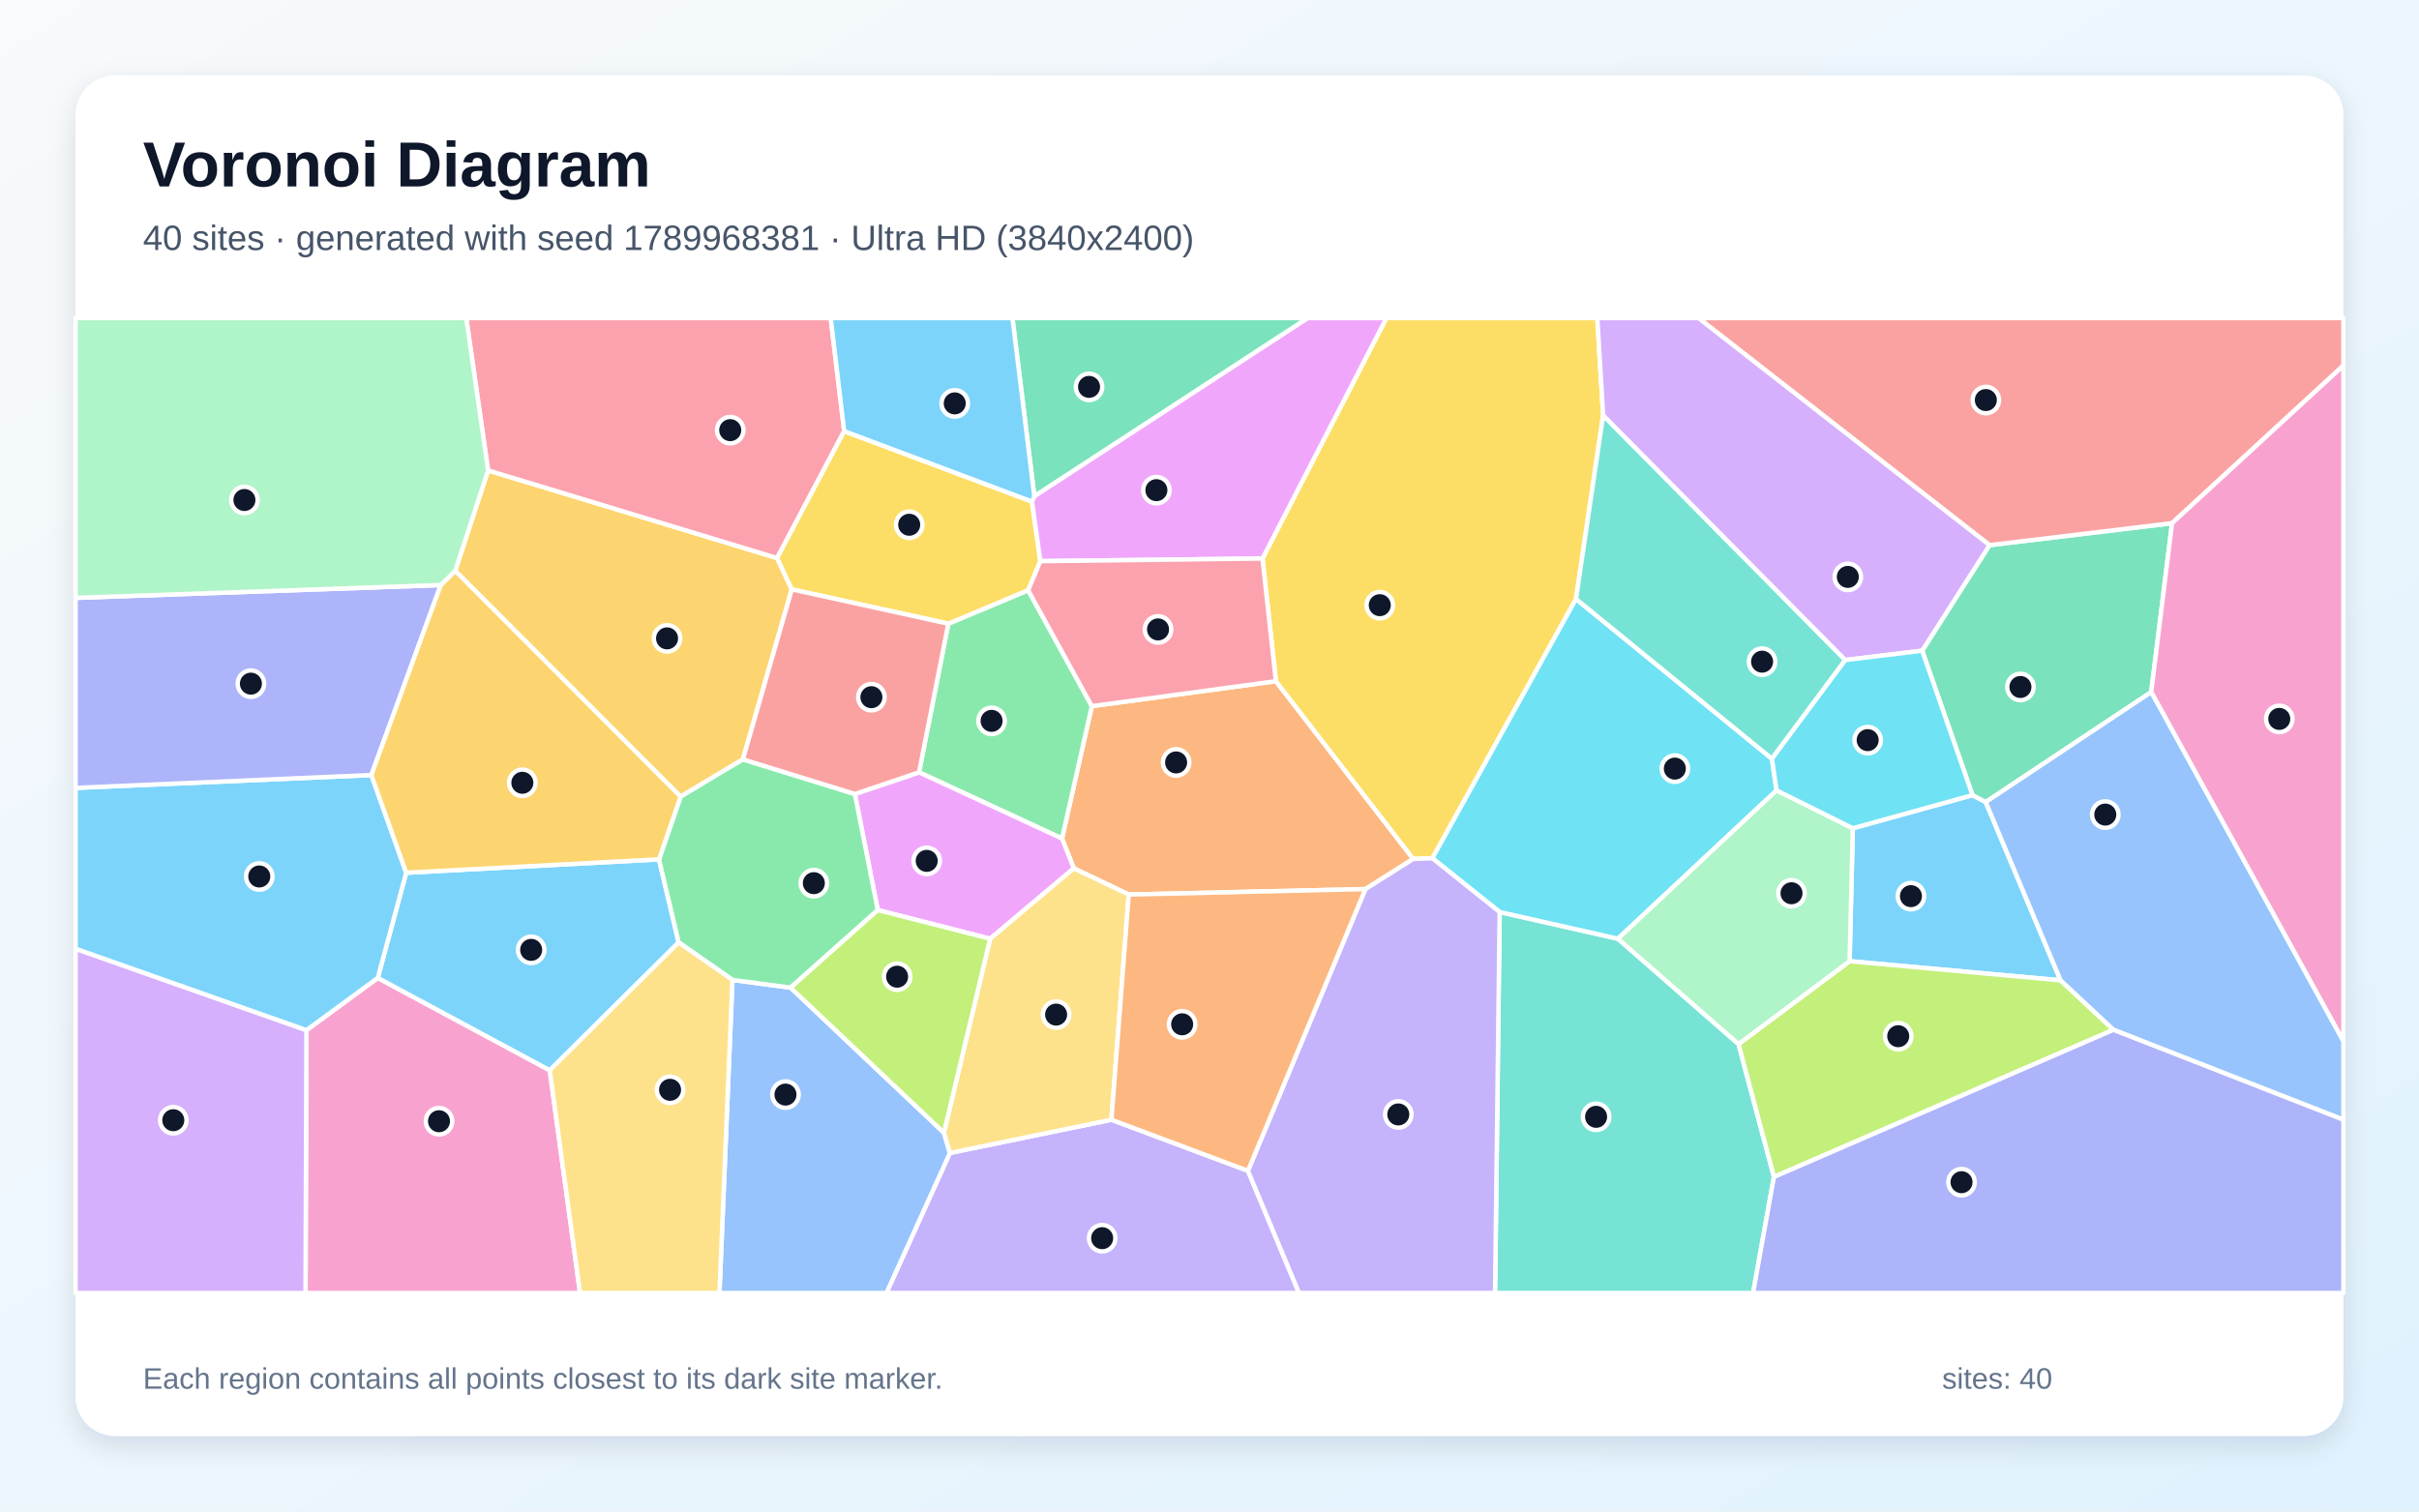
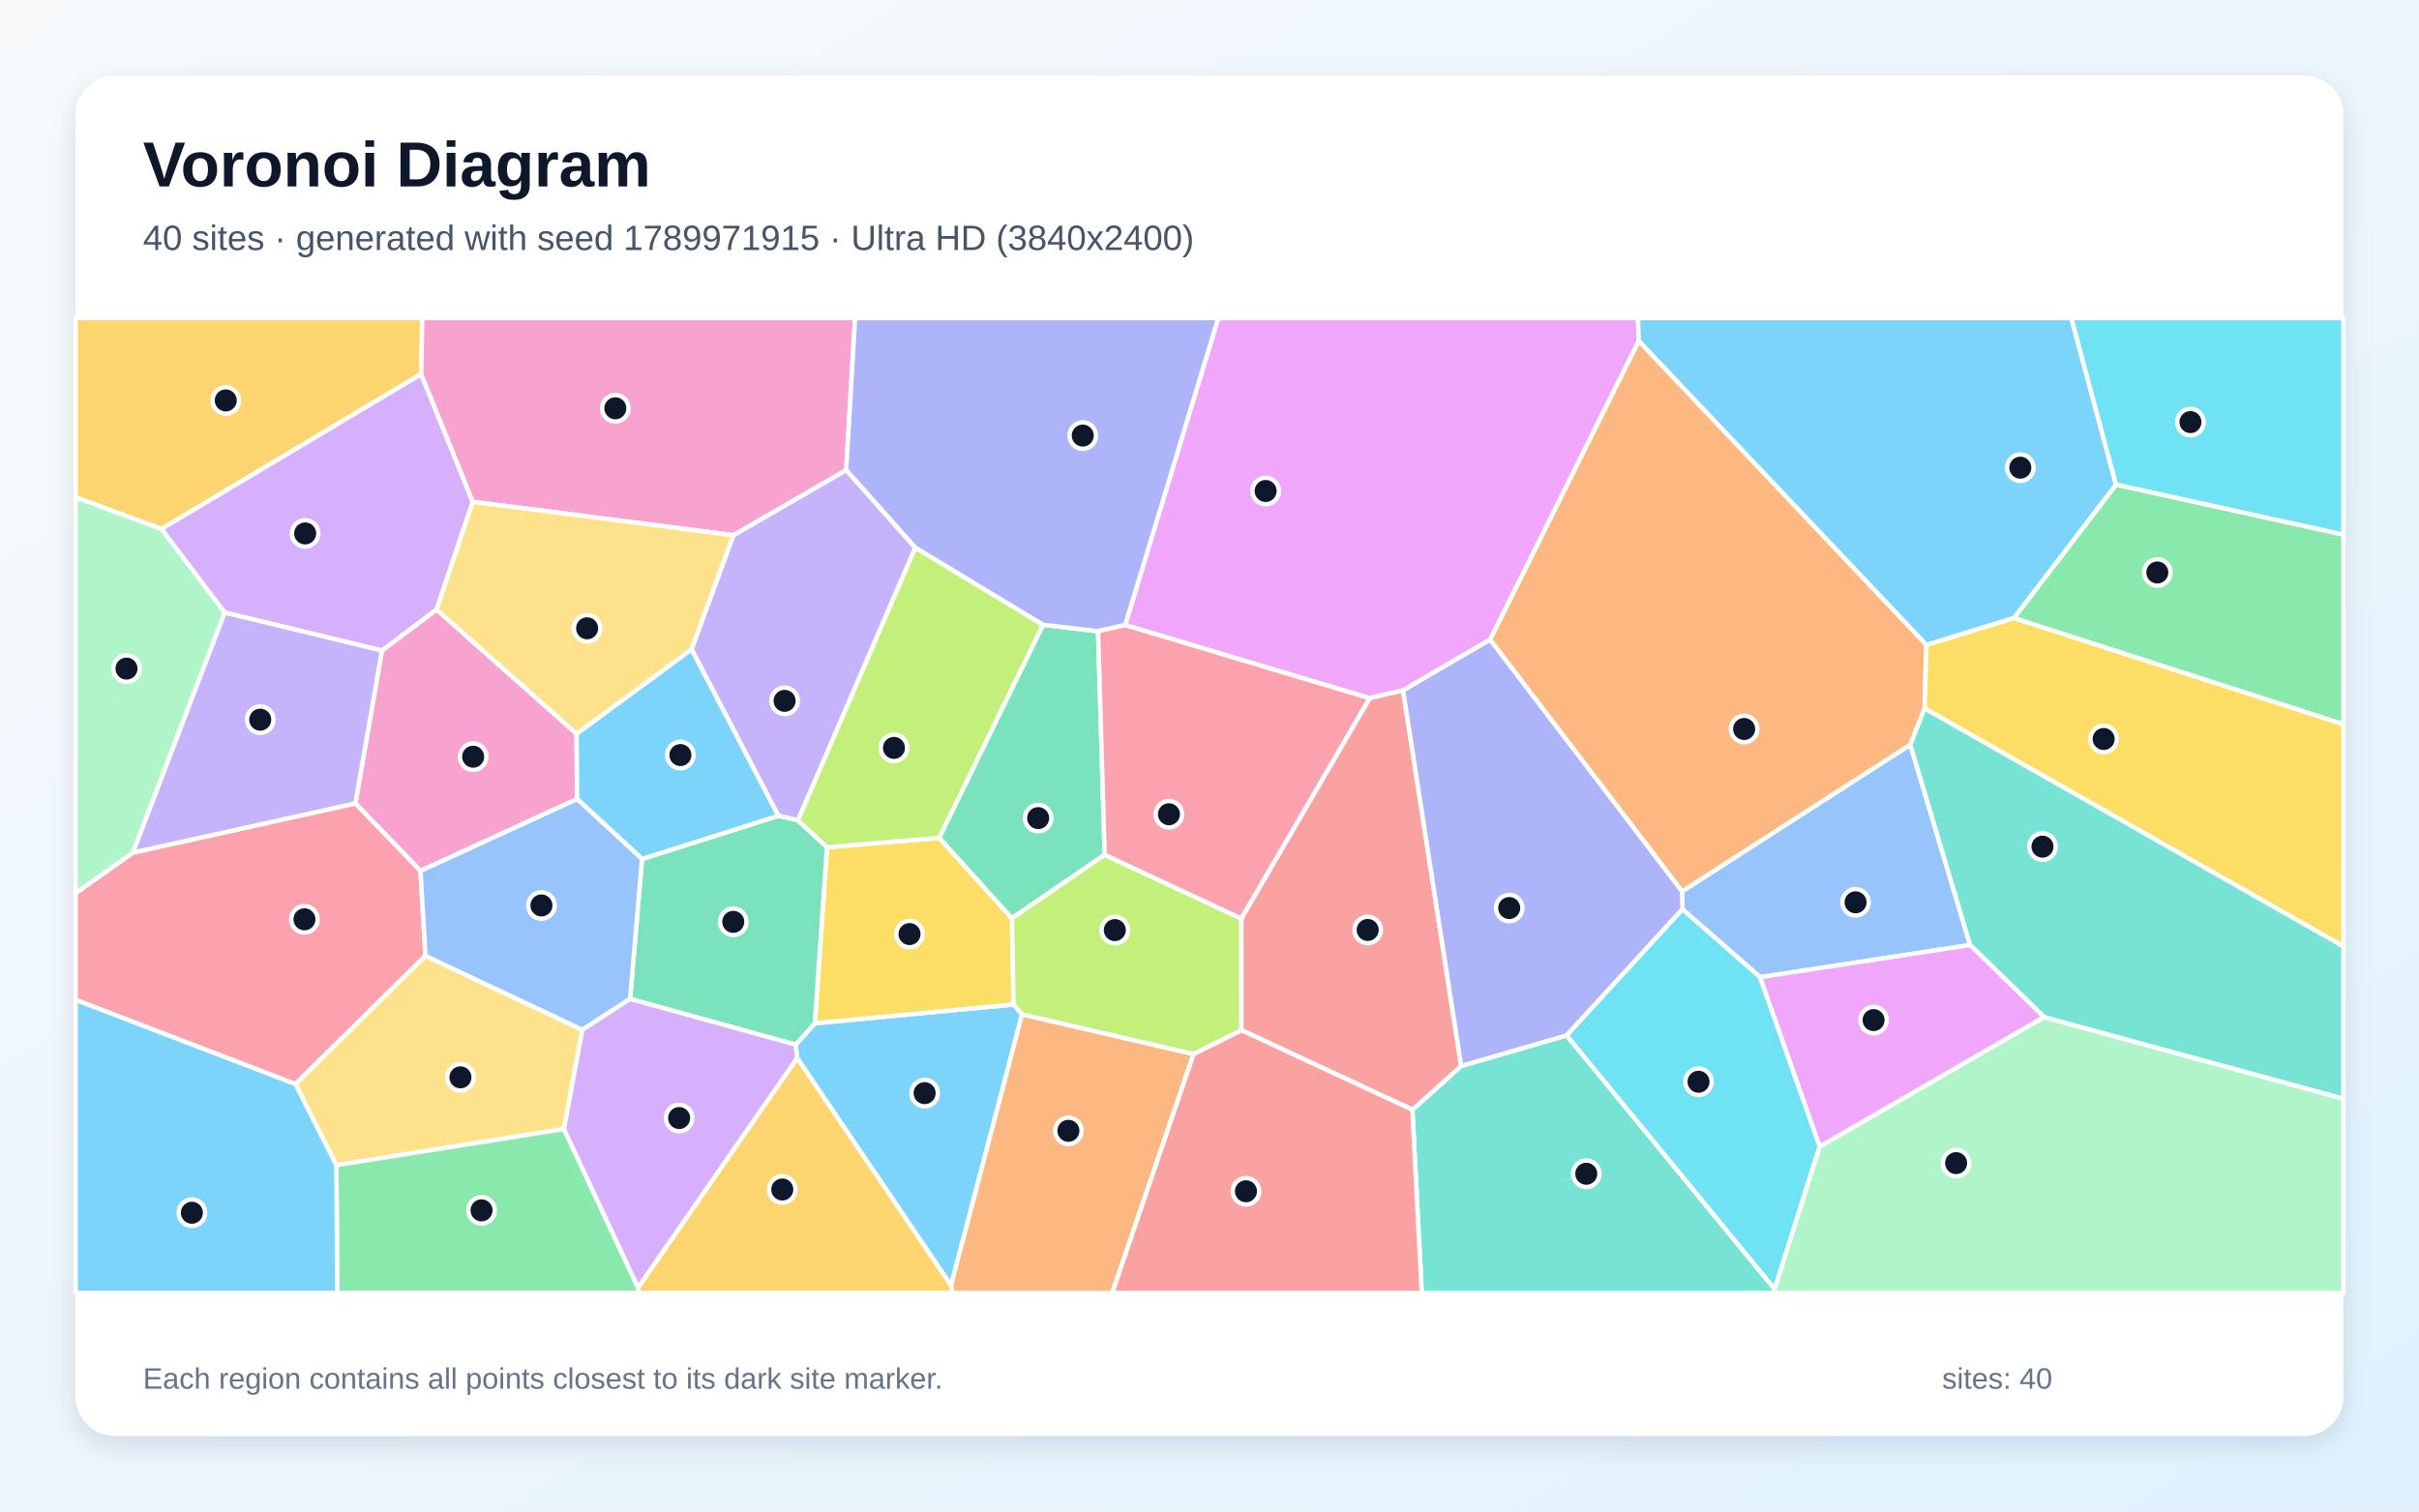
<svg xmlns="http://www.w3.org/2000/svg" width="3840" height="2400" viewBox="0 0 3840 2400" role="img" aria-labelledby="title description">
  <defs>
    <linearGradient id="background" x1="0" y1="0" x2="1" y2="1">
      <stop stop-color="#F8FAFC" />
      <stop offset="1" stop-color="#E0F2FE" />
    </linearGradient>
    <filter id="shadow" x="-5%" y="-5%" width="110%" height="110%">
      <feDropShadow dx="0" dy="15" stdDeviation="22" flood-color="#0F172A" flood-opacity=".12" />
    </filter>
  </defs>
  <rect width="3840" height="2400" fill="url(#background)" />
  <rect x="120" y="120" width="3600" height="2160" rx="63" fill="#FFFFFF" filter="url(#shadow)" />
  <g font-family="Arial, sans-serif">
    <text x="227" y="296" font-size="101" font-weight="700" fill="#0F172A">Voronoi Diagram</text>
-     <text x="227" y="397" font-size="56" fill="#475569">40 sites · generated with seed 1789968381 · Ultra HD (3840x2400)</text>
+     <text x="227" y="397" font-size="56" fill="#475569">40 sites · generated with seed 1789971915 · Ultra HD (3840x2400)</text>
  </g>
  <g stroke="#FFFFFF" stroke-width="7" stroke-linejoin="round">
-     <polygon points="3271.0,1556.6 2936.1,1526.2 2941.2,1315.1 3131.2,1262.5 3152.2,1273.5" fill="#38BDF8" fill-opacity="0.65" />
-     <polygon points="1507.9,1830.7 1764.3,1777.9 1981.0,1859.0 2062.1,2053.0 1407.1,2053.0" fill="#A78BFA" fill-opacity="0.65" />
-     <polygon points="486.5,1635.7 599.7,1552.7 872.7,1699.4 920.8,2053.0 485.0,2053.0" fill="#F472B6" fill-opacity="0.65" />
-     <polygon points="2167.5,1411.7 1791.8,1420.4 1704.6,1378.8 1685.9,1331.4 1733.2,1121.2 2025.4,1081.6 2243.4,1363.8" fill="#FB923C" fill-opacity="0.65" />
-     <polygon points="2544.9,659.4 2501.8,951.1 2273.8,1362.7 2243.4,1363.8 2025.4,1081.6 2004.1,886.8 2200.8,505.0 2535.6,505.0" fill="#FACC15" fill-opacity="0.65" />
-     <polygon points="1505.4,990.3 1632.1,937.1 1733.2,1121.2 1685.9,1331.4 1458.9,1226.3" fill="#4ADE80" fill-opacity="0.65" />
-     <polygon points="2380.6,1448.1 2568.3,1490.5 2759.8,1657.8 2816.0,1868.5 2782.9,2053.0 2373.3,2053.0" fill="#2DD4BF" fill-opacity="0.65" />
-     <polygon points="1162.7,1555.9 1255.0,1568.2 1498.4,1798.5 1507.9,1830.7 1407.1,2053.0 1142.1,2053.0" fill="#60A5FA" fill-opacity="0.65" />
-     <polygon points="1571.8,1490.6 1393.4,1445.0 1357.0,1260.7 1458.9,1226.3 1685.9,1331.4 1704.6,1378.8" fill="#E879F9" fill-opacity="0.65" />
-     <polygon points="3414.9,1098.9 3152.2,1273.5 3131.2,1262.5 3051.3,1033.2 3158.2,865.6 3448.0,830.7" fill="#34D399" fill-opacity="0.65" />
-     <polygon points="3448.0,830.7 3158.2,865.6 2696.2,505.0 3720.0,505.0 3720.0,580.4" fill="#F87171" fill-opacity="0.65" />
-     <polygon points="2816.0,1868.5 3354.9,1634.9 3720.0,1777.7 3720.0,2053.0 2782.9,2053.0" fill="#818CF8" fill-opacity="0.65" />
-     <polygon points="722.6,906.4 774.8,746.9 1233.6,886.1 1256.9,935.8 1179.3,1205.7 1080.4,1264.9" fill="#FBBF24" fill-opacity="0.65" />
-     <polygon points="3354.9,1634.9 2816.0,1868.5 2759.8,1657.8 2936.1,1526.2 3271.0,1556.6" fill="#A3E635" fill-opacity="0.65" />
-     <polygon points="120.0,1506.4 486.5,1635.7 485.0,2053.0 120.0,2053.0" fill="#C084FC" fill-opacity="0.65" />
-     <polygon points="1340.1,684.6 1233.6,886.1 774.8,746.9 740.1,505.0 1318.7,505.0" fill="#FB7185" fill-opacity="0.65" />
-     <polygon points="2812.8,1204.7 2820.2,1254.9 2568.3,1490.5 2380.6,1448.1 2273.8,1362.7 2501.8,951.1" fill="#22D3EE" fill-opacity="0.65" />
-     <polygon points="2759.8,1657.8 2568.3,1490.5 2820.2,1254.9 2941.2,1315.1 2936.1,1526.2" fill="#86EFAC" fill-opacity="0.65" />
-     <polygon points="1498.4,1798.5 1571.8,1490.6 1704.6,1378.8 1791.8,1420.4 1764.3,1777.9 1507.9,1830.7" fill="#FCD34D" fill-opacity="0.65" />
-     <polygon points="644.8,1385.7 1046.1,1364.5 1077.3,1496.4 872.7,1699.4 599.7,1552.7" fill="#38BDF8" fill-opacity="0.65" />
-     <polygon points="589.5,1230.6 644.8,1385.7 599.7,1552.7 486.5,1635.7 120.0,1506.4 120.0,1251.0" fill="#38BDF8" fill-opacity="0.65" />
-     <polygon points="1981.0,1859.0 2167.5,1411.7 2243.4,1363.8 2273.8,1362.7 2380.6,1448.1 2373.3,2053.0 2062.1,2053.0" fill="#A78BFA" fill-opacity="0.65" />
-     <polygon points="3414.9,1098.9 3448.0,830.7 3720.0,580.4 3720.0,1653.6" fill="#F472B6" fill-opacity="0.65" />
-     <polygon points="1981.0,1859.0 1764.3,1777.9 1791.8,1420.4 2167.5,1411.7" fill="#FB923C" fill-opacity="0.65" />
-     <polygon points="1638.2,796.4 1651.5,891.0 1632.1,937.1 1505.4,990.3 1256.9,935.8 1233.6,886.1 1340.1,684.6" fill="#FACC15" fill-opacity="0.65" />
-     <polygon points="1357.0,1260.7 1393.4,1445.0 1255.0,1568.2 1162.7,1555.9 1077.3,1496.4 1046.1,1364.5 1080.4,1264.9 1179.3,1205.7" fill="#4ADE80" fill-opacity="0.65" />
-     <polygon points="2812.8,1204.7 2501.8,951.1 2544.9,659.4 2929.3,1048.0" fill="#2DD4BF" fill-opacity="0.65" />
-     <polygon points="3354.9,1634.9 3271.0,1556.6 3152.2,1273.5 3414.9,1098.9 3720.0,1653.6 3720.0,1777.7" fill="#60A5FA" fill-opacity="0.65" />
-     <polygon points="2004.1,886.8 1651.5,891.0 1638.2,796.4 1641.9,787.8 2075.6,505.0 2200.8,505.0" fill="#E879F9" fill-opacity="0.65" />
-     <polygon points="1641.9,787.8 1607.2,505.0 2075.6,505.0" fill="#34D399" fill-opacity="0.65" />
-     <polygon points="1357.0,1260.7 1179.3,1205.7 1256.9,935.8 1505.4,990.3 1458.9,1226.3" fill="#F87171" fill-opacity="0.65" />
-     <polygon points="699.7,928.9 589.5,1230.6 120.0,1251.0 120.0,949.3" fill="#818CF8" fill-opacity="0.65" />
-     <polygon points="589.5,1230.6 699.7,928.9 722.6,906.4 1080.4,1264.9 1046.1,1364.5 644.8,1385.7" fill="#FBBF24" fill-opacity="0.65" />
-     <polygon points="1498.4,1798.5 1255.0,1568.2 1393.4,1445.0 1571.8,1490.6" fill="#A3E635" fill-opacity="0.65" />
-     <polygon points="3158.2,865.6 3051.3,1033.2 2929.3,1048.0 2544.9,659.4 2535.6,505.0 2696.2,505.0" fill="#C084FC" fill-opacity="0.65" />
-     <polygon points="2004.1,886.8 2025.4,1081.6 1733.2,1121.2 1632.1,937.1 1651.5,891.0" fill="#FB7185" fill-opacity="0.65" />
-     <polygon points="2820.2,1254.9 2812.8,1204.7 2929.3,1048.0 3051.3,1033.2 3131.2,1262.5 2941.2,1315.1" fill="#22D3EE" fill-opacity="0.65" />
-     <polygon points="774.8,746.9 722.6,906.4 699.7,928.9 120.0,949.3 120.0,505.0 740.1,505.0" fill="#86EFAC" fill-opacity="0.65" />
-     <polygon points="872.7,1699.4 1077.3,1496.4 1162.7,1555.9 1142.1,2053.0 920.8,2053.0" fill="#FCD34D" fill-opacity="0.65" />
-     <polygon points="1641.9,787.8 1638.2,796.4 1340.1,684.6 1318.7,505.0 1607.2,505.0" fill="#38BDF8" fill-opacity="0.65" />
+     <polygon points="1265.3,1679.9 1263.1,1658.7 1293.5,1624.8 1609.0,1594.9 1622.5,1610.6 1509.7,2041.1" fill="#38BDF8" fill-opacity="0.65" />
+     <polygon points="1164.2,849.8 1343.3,746.2 1453.1,869.5 1266.7,1302.6 1235.5,1295.4 1097.7,1030.9" fill="#A78BFA" fill-opacity="0.65" />
+     <polygon points="667.5,1382.9 564.1,1275.6 606.3,1032.9 693.0,967.7 915.3,1165.1 916.1,1268.7" fill="#F472B6" fill-opacity="0.65" />
+     <polygon points="1509.7,2041.1 1622.5,1610.6 1894.8,1673.6 1765.6,2053.0 1512.2,2053.0" fill="#FB923C" fill-opacity="0.65" />
+     <polygon points="1491.1,1330.3 1606.4,1458.1 1609.0,1594.9 1293.5,1624.8 1312.8,1345.2" fill="#FACC15" fill-opacity="0.65" />
+     <polygon points="3196.8,981.5 3359.0,769.4 3720.0,848.8 3720.0,1150.1" fill="#4ADE80" fill-opacity="0.65" />
+     <polygon points="2242.0,1762.0 2319.5,1692.6 2487.0,1644.0 2817.2,2046.8 2817.4,2053.0 2257.0,2053.0" fill="#2DD4BF" fill-opacity="0.65" />
+     <polygon points="3127.4,1500.5 2794.0,1551.6 2670.8,1443.8 2670.3,1415.2 3032.5,1182.4" fill="#60A5FA" fill-opacity="0.65" />
+     <polygon points="2601.4,541.5 2365.6,1015.5 2227.3,1096.2 2174.1,1108.6 1786.1,992.5 1933.9,505.0 2600.2,505.0" fill="#E879F9" fill-opacity="0.65" />
+     <polygon points="1000.2,1586.1 1019.2,1363.9 1235.5,1295.4 1266.7,1302.6 1312.8,1345.2 1293.5,1624.8 1263.1,1658.7" fill="#34D399" fill-opacity="0.65" />
+     <polygon points="1970.4,1458.5 2174.1,1108.6 2227.3,1096.2 2319.5,1692.6 2242.0,1762.0 1970.5,1635.6" fill="#F87171" fill-opacity="0.65" />
+     <polygon points="2227.3,1096.2 2365.6,1015.5 2670.3,1415.2 2670.8,1443.8 2487.0,1644.0 2319.5,1692.6" fill="#818CF8" fill-opacity="0.65" />
+     <polygon points="668.6,594.0 256.2,840.0 120.0,789.6 120.0,505.0 670.4,505.0" fill="#FBBF24" fill-opacity="0.65" />
+     <polygon points="1655.9,992.1 1491.1,1330.3 1312.8,1345.2 1266.7,1302.6 1453.1,869.5" fill="#A3E635" fill-opacity="0.65" />
+     <polygon points="750.5,796.8 693.0,967.7 606.3,1032.9 356.5,972.6 256.2,840.0 668.6,594.0" fill="#C084FC" fill-opacity="0.65" />
+     <polygon points="120.0,1587.6 120.0,1418.2 210.8,1353.8 564.1,1275.6 667.5,1382.9 675.4,1517.7 469.0,1721.4" fill="#FB7185" fill-opacity="0.65" />
+     <polygon points="2888.7,1820.4 2817.2,2046.8 2487.0,1644.0 2670.8,1443.8 2794.0,1551.6" fill="#22D3EE" fill-opacity="0.65" />
+     <polygon points="2817.2,2046.8 2888.7,1820.4 3244.8,1614.9 3720.0,1744.5 3720.0,2053.0 2817.4,2053.0" fill="#86EFAC" fill-opacity="0.65" />
+     <polygon points="895.2,1792.7 533.9,1850.1 469.0,1721.4 675.4,1517.7 924.5,1635.1" fill="#FCD34D" fill-opacity="0.65" />
+     <polygon points="3359.0,769.4 3196.8,981.5 3058.0,1024.1 2601.4,541.5 2600.2,505.0 3288.1,505.0" fill="#38BDF8" fill-opacity="0.65" />
+     <polygon points="1019.2,1363.9 916.1,1268.7 915.3,1165.1 1097.7,1030.9 1235.5,1295.4" fill="#38BDF8" fill-opacity="0.65" />
+     <polygon points="210.8,1353.8 356.5,972.6 606.3,1032.9 564.1,1275.6" fill="#A78BFA" fill-opacity="0.65" />
+     <polygon points="1343.3,746.2 1164.2,849.8 750.5,796.8 668.6,594.0 670.4,505.0 1357.4,505.0" fill="#F472B6" fill-opacity="0.65" />
+     <polygon points="3055.2,1124.9 3032.5,1182.4 2670.3,1415.2 2365.6,1015.5 2601.4,541.5 3058.0,1024.1" fill="#FB923C" fill-opacity="0.65" />
+     <polygon points="3055.2,1124.9 3058.0,1024.1 3196.8,981.5 3720.0,1150.1 3720.0,1502.7" fill="#FACC15" fill-opacity="0.65" />
+     <polygon points="533.9,1850.1 895.2,1792.7 1012.8,2044.4 1013.3,2053.0 535.6,2053.0" fill="#4ADE80" fill-opacity="0.65" />
+     <polygon points="3244.8,1614.9 3127.4,1500.5 3032.5,1182.4 3055.2,1124.9 3720.0,1502.7 3720.0,1744.5" fill="#2DD4BF" fill-opacity="0.65" />
+     <polygon points="924.5,1635.1 675.4,1517.7 667.5,1382.9 916.1,1268.7 1019.2,1363.9 1000.2,1586.1" fill="#60A5FA" fill-opacity="0.65" />
+     <polygon points="3244.8,1614.9 2888.7,1820.4 2794.0,1551.6 3127.4,1500.5" fill="#E879F9" fill-opacity="0.65" />
+     <polygon points="1655.9,992.1 1743.1,1002.3 1753.6,1357.3 1606.4,1458.1 1491.1,1330.3" fill="#34D399" fill-opacity="0.65" />
+     <polygon points="1894.8,1673.6 1970.5,1635.6 2242.0,1762.0 2257.0,2053.0 1765.6,2053.0" fill="#F87171" fill-opacity="0.65" />
+     <polygon points="1786.1,992.5 1743.1,1002.3 1655.9,992.1 1453.1,869.5 1343.3,746.2 1357.4,505.0 1933.9,505.0" fill="#818CF8" fill-opacity="0.65" />
+     <polygon points="1012.8,2044.4 1265.3,1679.9 1509.7,2041.1 1512.2,2053.0 1013.3,2053.0" fill="#FBBF24" fill-opacity="0.65" />
+     <polygon points="1753.6,1357.3 1970.4,1458.5 1970.5,1635.6 1894.8,1673.6 1622.5,1610.6 1609.0,1594.9 1606.4,1458.1" fill="#A3E635" fill-opacity="0.65" />
+     <polygon points="1012.8,2044.4 895.2,1792.7 924.5,1635.1 1000.2,1586.1 1263.1,1658.7 1265.3,1679.9" fill="#C084FC" fill-opacity="0.65" />
+     <polygon points="1753.6,1357.3 1743.1,1002.3 1786.1,992.5 2174.1,1108.6 1970.4,1458.5" fill="#FB7185" fill-opacity="0.65" />
+     <polygon points="3359.0,769.4 3288.1,505.0 3720.0,505.0 3720.0,848.8" fill="#22D3EE" fill-opacity="0.65" />
+     <polygon points="210.8,1353.8 120.0,1418.2 120.0,789.6 256.2,840.0 356.5,972.6" fill="#86EFAC" fill-opacity="0.65" />
+     <polygon points="915.3,1165.1 693.0,967.7 750.5,796.8 1164.2,849.8 1097.7,1030.9" fill="#FCD34D" fill-opacity="0.65" />
+     <polygon points="120.0,1587.6 469.0,1721.4 533.9,1850.1 535.6,2053.0 120.0,2053.0" fill="#38BDF8" fill-opacity="0.65" />
  </g>
  <g>
-     <circle cx="3033.5" cy="1422.9" r="21" fill="#0F172A" stroke="#FFFFFF" stroke-width="7" />
-     <circle cx="1749.6" cy="1966.0" r="21" fill="#0F172A" stroke="#FFFFFF" stroke-width="7" />
-     <circle cx="696.9" cy="1780.3" r="21" fill="#0F172A" stroke="#FFFFFF" stroke-width="7" />
-     <circle cx="1867.0" cy="1210.6" r="21" fill="#0F172A" stroke="#FFFFFF" stroke-width="7" />
-     <circle cx="2190.3" cy="960.9" r="21" fill="#0F172A" stroke="#FFFFFF" stroke-width="7" />
-     <circle cx="1574.1" cy="1144.6" r="21" fill="#0F172A" stroke="#FFFFFF" stroke-width="7" />
-     <circle cx="2533.7" cy="1773.3" r="21" fill="#0F172A" stroke="#FFFFFF" stroke-width="7" />
-     <circle cx="1246.9" cy="1738.0" r="21" fill="#0F172A" stroke="#FFFFFF" stroke-width="7" />
-     <circle cx="1471.1" cy="1366.9" r="21" fill="#0F172A" stroke="#FFFFFF" stroke-width="7" />
-     <circle cx="3207.3" cy="1090.8" r="21" fill="#0F172A" stroke="#FFFFFF" stroke-width="7" />
-     <circle cx="3152.4" cy="635.2" r="21" fill="#0F172A" stroke="#FFFFFF" stroke-width="7" />
-     <circle cx="3113.8" cy="1877.1" r="21" fill="#0F172A" stroke="#FFFFFF" stroke-width="7" />
-     <circle cx="1058.9" cy="1013.6" r="21" fill="#0F172A" stroke="#FFFFFF" stroke-width="7" />
-     <circle cx="3013.3" cy="1645.3" r="21" fill="#0F172A" stroke="#FFFFFF" stroke-width="7" />
-     <circle cx="275.1" cy="1778.7" r="21" fill="#0F172A" stroke="#FFFFFF" stroke-width="7" />
-     <circle cx="1159.2" cy="683.0" r="21" fill="#0F172A" stroke="#FFFFFF" stroke-width="7" />
-     <circle cx="2658.7" cy="1220.4" r="21" fill="#0F172A" stroke="#FFFFFF" stroke-width="7" />
-     <circle cx="2843.9" cy="1418.3" r="21" fill="#0F172A" stroke="#FFFFFF" stroke-width="7" />
-     <circle cx="1676.5" cy="1611.0" r="21" fill="#0F172A" stroke="#FFFFFF" stroke-width="7" />
-     <circle cx="843.2" cy="1508.2" r="21" fill="#0F172A" stroke="#FFFFFF" stroke-width="7" />
-     <circle cx="411.6" cy="1391.7" r="21" fill="#0F172A" stroke="#FFFFFF" stroke-width="7" />
-     <circle cx="2219.7" cy="1769.5" r="21" fill="#0F172A" stroke="#FFFFFF" stroke-width="7" />
-     <circle cx="3618.2" cy="1141.5" r="21" fill="#0F172A" stroke="#FFFFFF" stroke-width="7" />
-     <circle cx="1876.6" cy="1626.4" r="21" fill="#0F172A" stroke="#FFFFFF" stroke-width="7" />
-     <circle cx="1443.3" cy="833.2" r="21" fill="#0F172A" stroke="#FFFFFF" stroke-width="7" />
-     <circle cx="1291.9" cy="1402.3" r="21" fill="#0F172A" stroke="#FFFFFF" stroke-width="7" />
-     <circle cx="2797.2" cy="1050.6" r="21" fill="#0F172A" stroke="#FFFFFF" stroke-width="7" />
-     <circle cx="3342.0" cy="1293.4" r="21" fill="#0F172A" stroke="#FFFFFF" stroke-width="7" />
-     <circle cx="1835.7" cy="778.3" r="21" fill="#0F172A" stroke="#FFFFFF" stroke-width="7" />
-     <circle cx="1728.8" cy="614.3" r="21" fill="#0F172A" stroke="#FFFFFF" stroke-width="7" />
-     <circle cx="1383.3" cy="1107.0" r="21" fill="#0F172A" stroke="#FFFFFF" stroke-width="7" />
-     <circle cx="398.3" cy="1085.5" r="21" fill="#0F172A" stroke="#FFFFFF" stroke-width="7" />
-     <circle cx="829.2" cy="1242.9" r="21" fill="#0F172A" stroke="#FFFFFF" stroke-width="7" />
-     <circle cx="1424.1" cy="1550.8" r="21" fill="#0F172A" stroke="#FFFFFF" stroke-width="7" />
-     <circle cx="2933.3" cy="916.0" r="21" fill="#0F172A" stroke="#FFFFFF" stroke-width="7" />
-     <circle cx="1838.3" cy="999.4" r="21" fill="#0F172A" stroke="#FFFFFF" stroke-width="7" />
-     <circle cx="2964.8" cy="1175.2" r="21" fill="#0F172A" stroke="#FFFFFF" stroke-width="7" />
-     <circle cx="388.0" cy="793.9" r="21" fill="#0F172A" stroke="#FFFFFF" stroke-width="7" />
-     <circle cx="1063.7" cy="1730.4" r="21" fill="#0F172A" stroke="#FFFFFF" stroke-width="7" />
-     <circle cx="1515.6" cy="640.5" r="21" fill="#0F172A" stroke="#FFFFFF" stroke-width="7" />
+     <circle cx="1467.8" cy="1735.7" r="21" fill="#0F172A" stroke="#FFFFFF" stroke-width="7" />
+     <circle cx="1245.5" cy="1112.8" r="21" fill="#0F172A" stroke="#FFFFFF" stroke-width="7" />
+     <circle cx="751.1" cy="1201.5" r="21" fill="#0F172A" stroke="#FFFFFF" stroke-width="7" />
+     <circle cx="1696.0" cy="1795.5" r="21" fill="#0F172A" stroke="#FFFFFF" stroke-width="7" />
+     <circle cx="1443.8" cy="1483.1" r="21" fill="#0F172A" stroke="#FFFFFF" stroke-width="7" />
+     <circle cx="3424.6" cy="909.0" r="21" fill="#0F172A" stroke="#FFFFFF" stroke-width="7" />
+     <circle cx="2518.1" cy="1863.7" r="21" fill="#0F172A" stroke="#FFFFFF" stroke-width="7" />
+     <circle cx="2945.6" cy="1432.7" r="21" fill="#0F172A" stroke="#FFFFFF" stroke-width="7" />
+     <circle cx="2009.1" cy="779.6" r="21" fill="#0F172A" stroke="#FFFFFF" stroke-width="7" />
+     <circle cx="1164.0" cy="1463.7" r="21" fill="#0F172A" stroke="#FFFFFF" stroke-width="7" />
+     <circle cx="2171.1" cy="1476.6" r="21" fill="#0F172A" stroke="#FFFFFF" stroke-width="7" />
+     <circle cx="2395.8" cy="1441.8" r="21" fill="#0F172A" stroke="#FFFFFF" stroke-width="7" />
+     <circle cx="358.4" cy="635.8" r="21" fill="#0F172A" stroke="#FFFFFF" stroke-width="7" />
+     <circle cx="1419.1" cy="1187.5" r="21" fill="#0F172A" stroke="#FFFFFF" stroke-width="7" />
+     <circle cx="484.4" cy="847.0" r="21" fill="#0F172A" stroke="#FFFFFF" stroke-width="7" />
+     <circle cx="483.3" cy="1459.7" r="21" fill="#0F172A" stroke="#FFFFFF" stroke-width="7" />
+     <circle cx="2696.3" cy="1717.6" r="21" fill="#0F172A" stroke="#FFFFFF" stroke-width="7" />
+     <circle cx="3105.2" cy="1846.8" r="21" fill="#0F172A" stroke="#FFFFFF" stroke-width="7" />
+     <circle cx="730.9" cy="1710.6" r="21" fill="#0F172A" stroke="#FFFFFF" stroke-width="7" />
+     <circle cx="3207.1" cy="742.6" r="21" fill="#0F172A" stroke="#FFFFFF" stroke-width="7" />
+     <circle cx="1080.1" cy="1198.9" r="21" fill="#0F172A" stroke="#FFFFFF" stroke-width="7" />
+     <circle cx="413.1" cy="1142.7" r="21" fill="#0F172A" stroke="#FFFFFF" stroke-width="7" />
+     <circle cx="976.8" cy="648.3" r="21" fill="#0F172A" stroke="#FFFFFF" stroke-width="7" />
+     <circle cx="2768.7" cy="1157.5" r="21" fill="#0F172A" stroke="#FFFFFF" stroke-width="7" />
+     <circle cx="3339.4" cy="1173.4" r="21" fill="#0F172A" stroke="#FFFFFF" stroke-width="7" />
+     <circle cx="764.4" cy="1921.8" r="21" fill="#0F172A" stroke="#FFFFFF" stroke-width="7" />
+     <circle cx="3242.3" cy="1344.3" r="21" fill="#0F172A" stroke="#FFFFFF" stroke-width="7" />
+     <circle cx="859.5" cy="1437.7" r="21" fill="#0F172A" stroke="#FFFFFF" stroke-width="7" />
+     <circle cx="2974.2" cy="1619.7" r="21" fill="#0F172A" stroke="#FFFFFF" stroke-width="7" />
+     <circle cx="1648.0" cy="1299.0" r="21" fill="#0F172A" stroke="#FFFFFF" stroke-width="7" />
+     <circle cx="1977.9" cy="1891.5" r="21" fill="#0F172A" stroke="#FFFFFF" stroke-width="7" />
+     <circle cx="1718.8" cy="691.6" r="21" fill="#0F172A" stroke="#FFFFFF" stroke-width="7" />
+     <circle cx="1241.8" cy="1888.7" r="21" fill="#0F172A" stroke="#FFFFFF" stroke-width="7" />
+     <circle cx="1769.7" cy="1476.8" r="21" fill="#0F172A" stroke="#FFFFFF" stroke-width="7" />
+     <circle cx="1078.1" cy="1775.2" r="21" fill="#0F172A" stroke="#FFFFFF" stroke-width="7" />
+     <circle cx="1855.6" cy="1292.9" r="21" fill="#0F172A" stroke="#FFFFFF" stroke-width="7" />
+     <circle cx="3477.2" cy="670.2" r="21" fill="#0F172A" stroke="#FFFFFF" stroke-width="7" />
+     <circle cx="200.8" cy="1061.6" r="21" fill="#0F172A" stroke="#FFFFFF" stroke-width="7" />
+     <circle cx="932.0" cy="997.6" r="21" fill="#0F172A" stroke="#FFFFFF" stroke-width="7" />
+     <circle cx="304.6" cy="1925.6" r="21" fill="#0F172A" stroke="#FFFFFF" stroke-width="7" />
  </g>
  <g font-family="Arial, sans-serif" font-size="47" fill="#64748B">
    <text x="227" y="2205">Each region contains all points closest to its dark site marker.</text>
    <text x="3083" y="2205">sites: 40</text>
  </g>
</svg>
